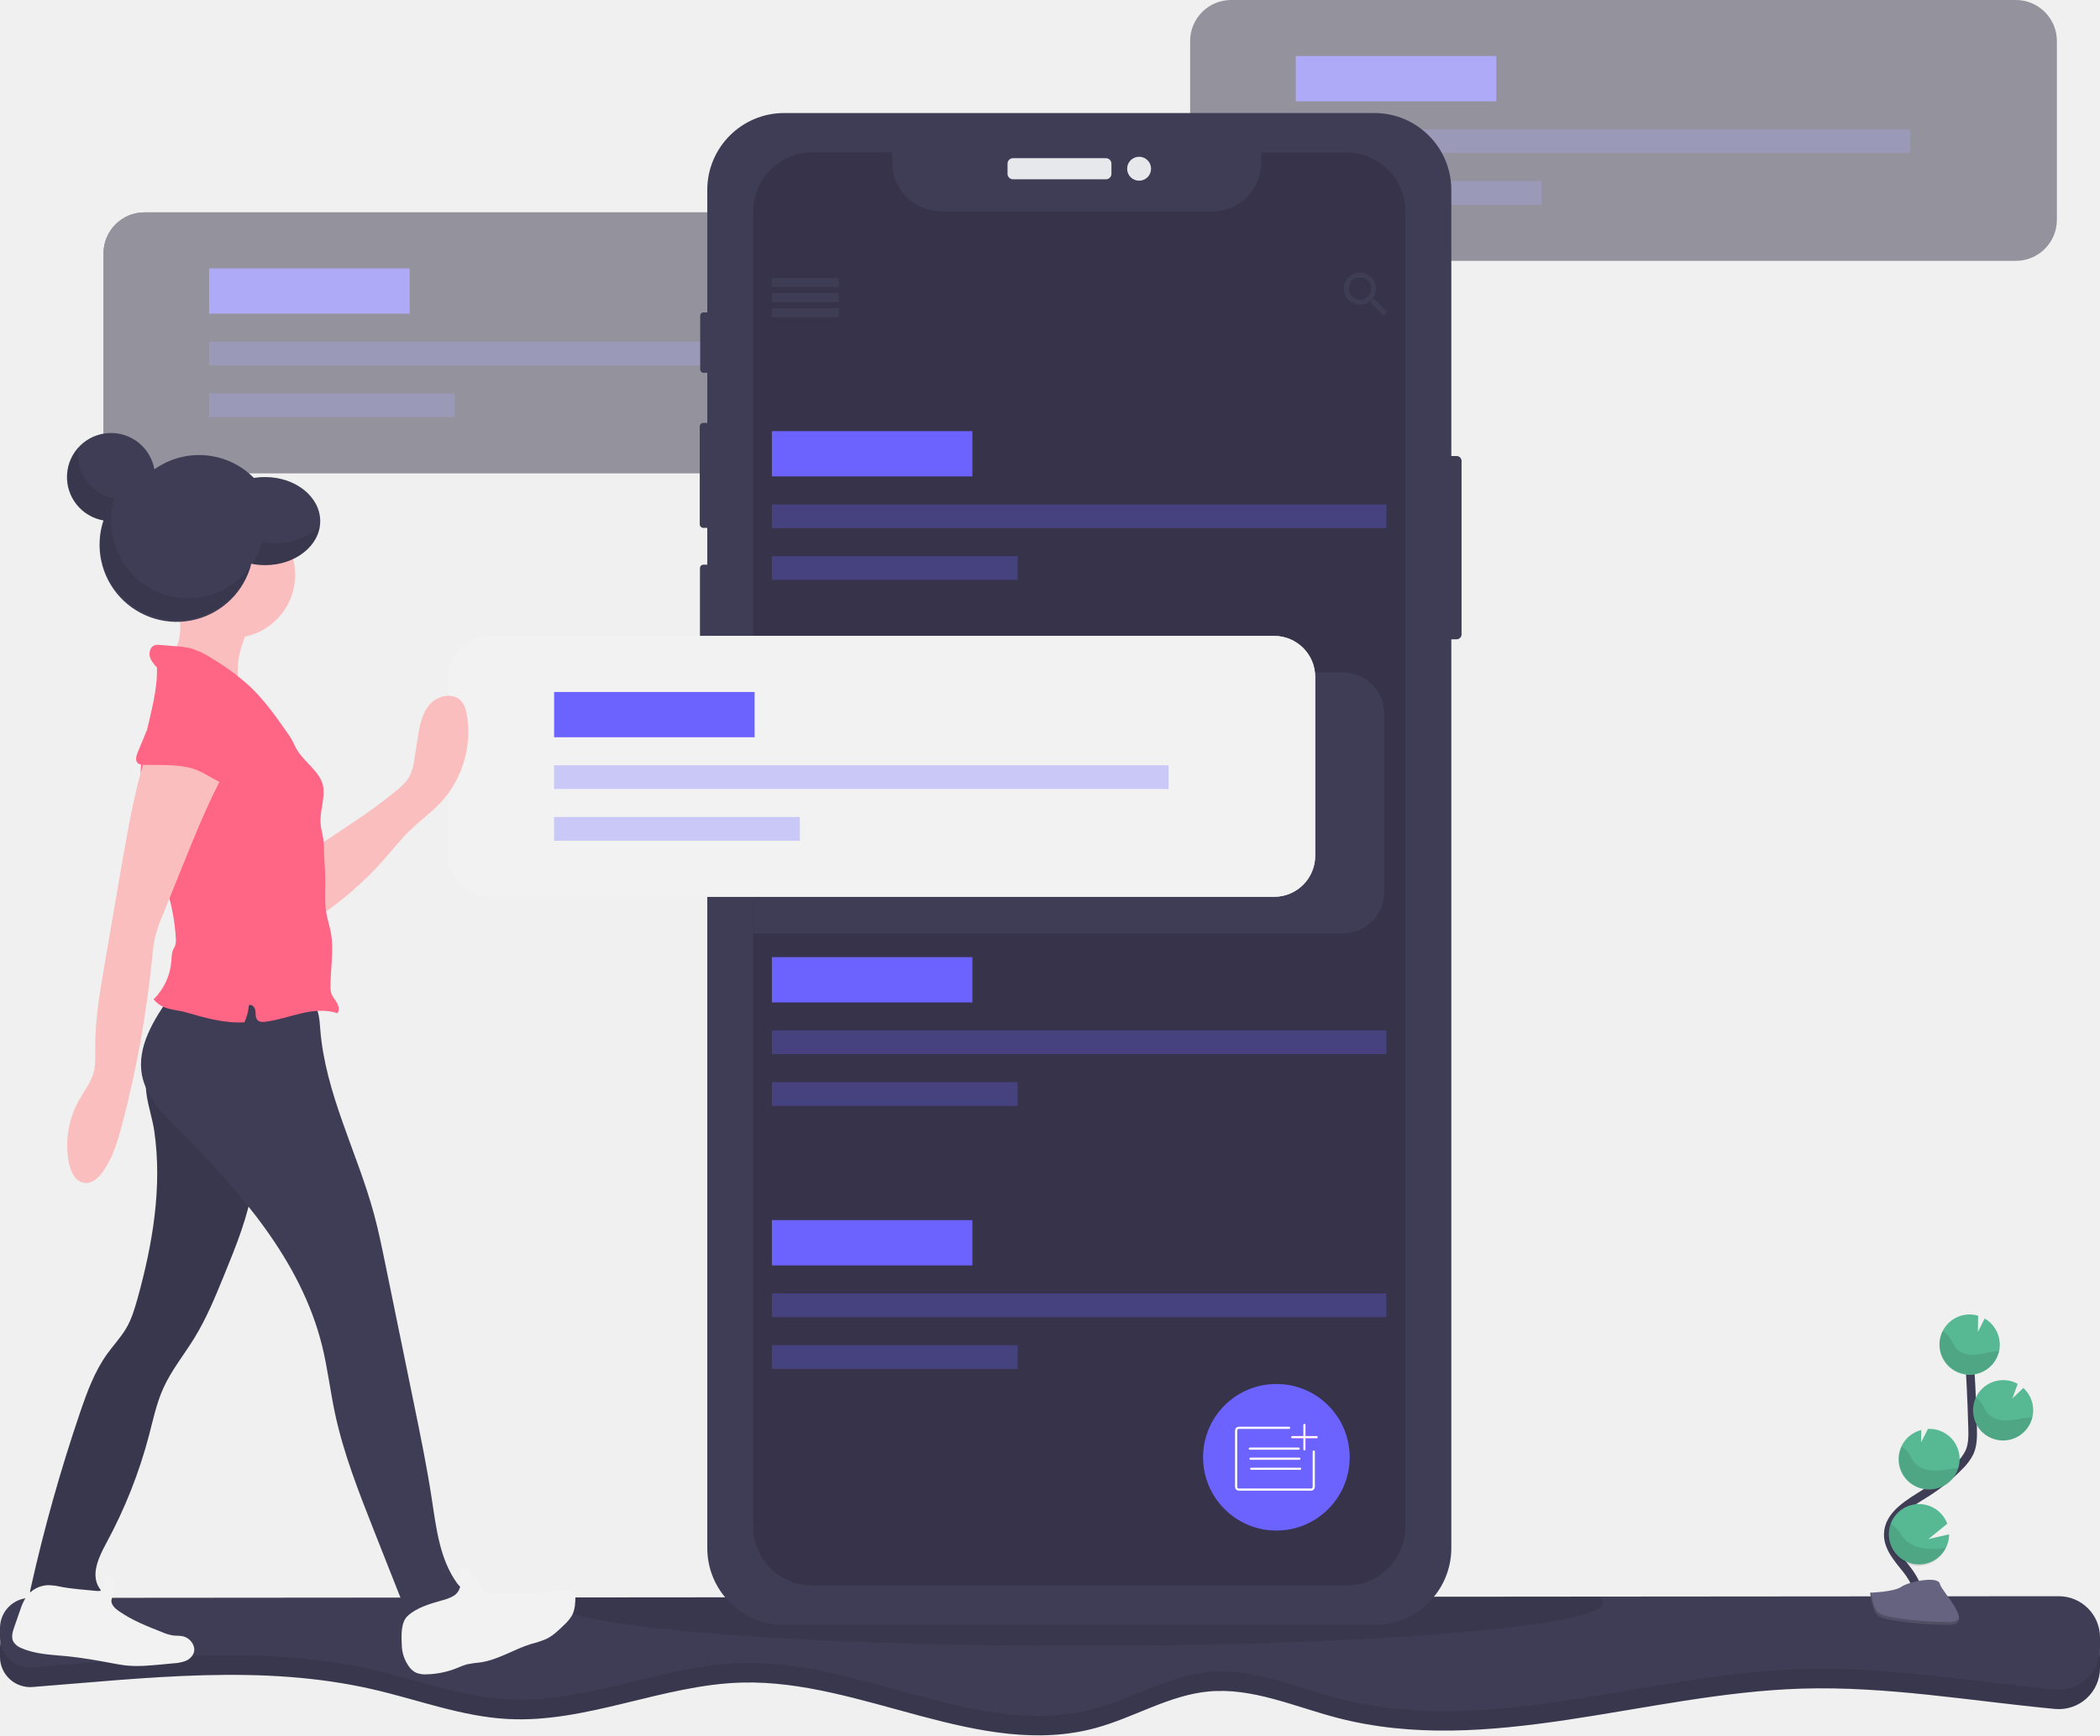
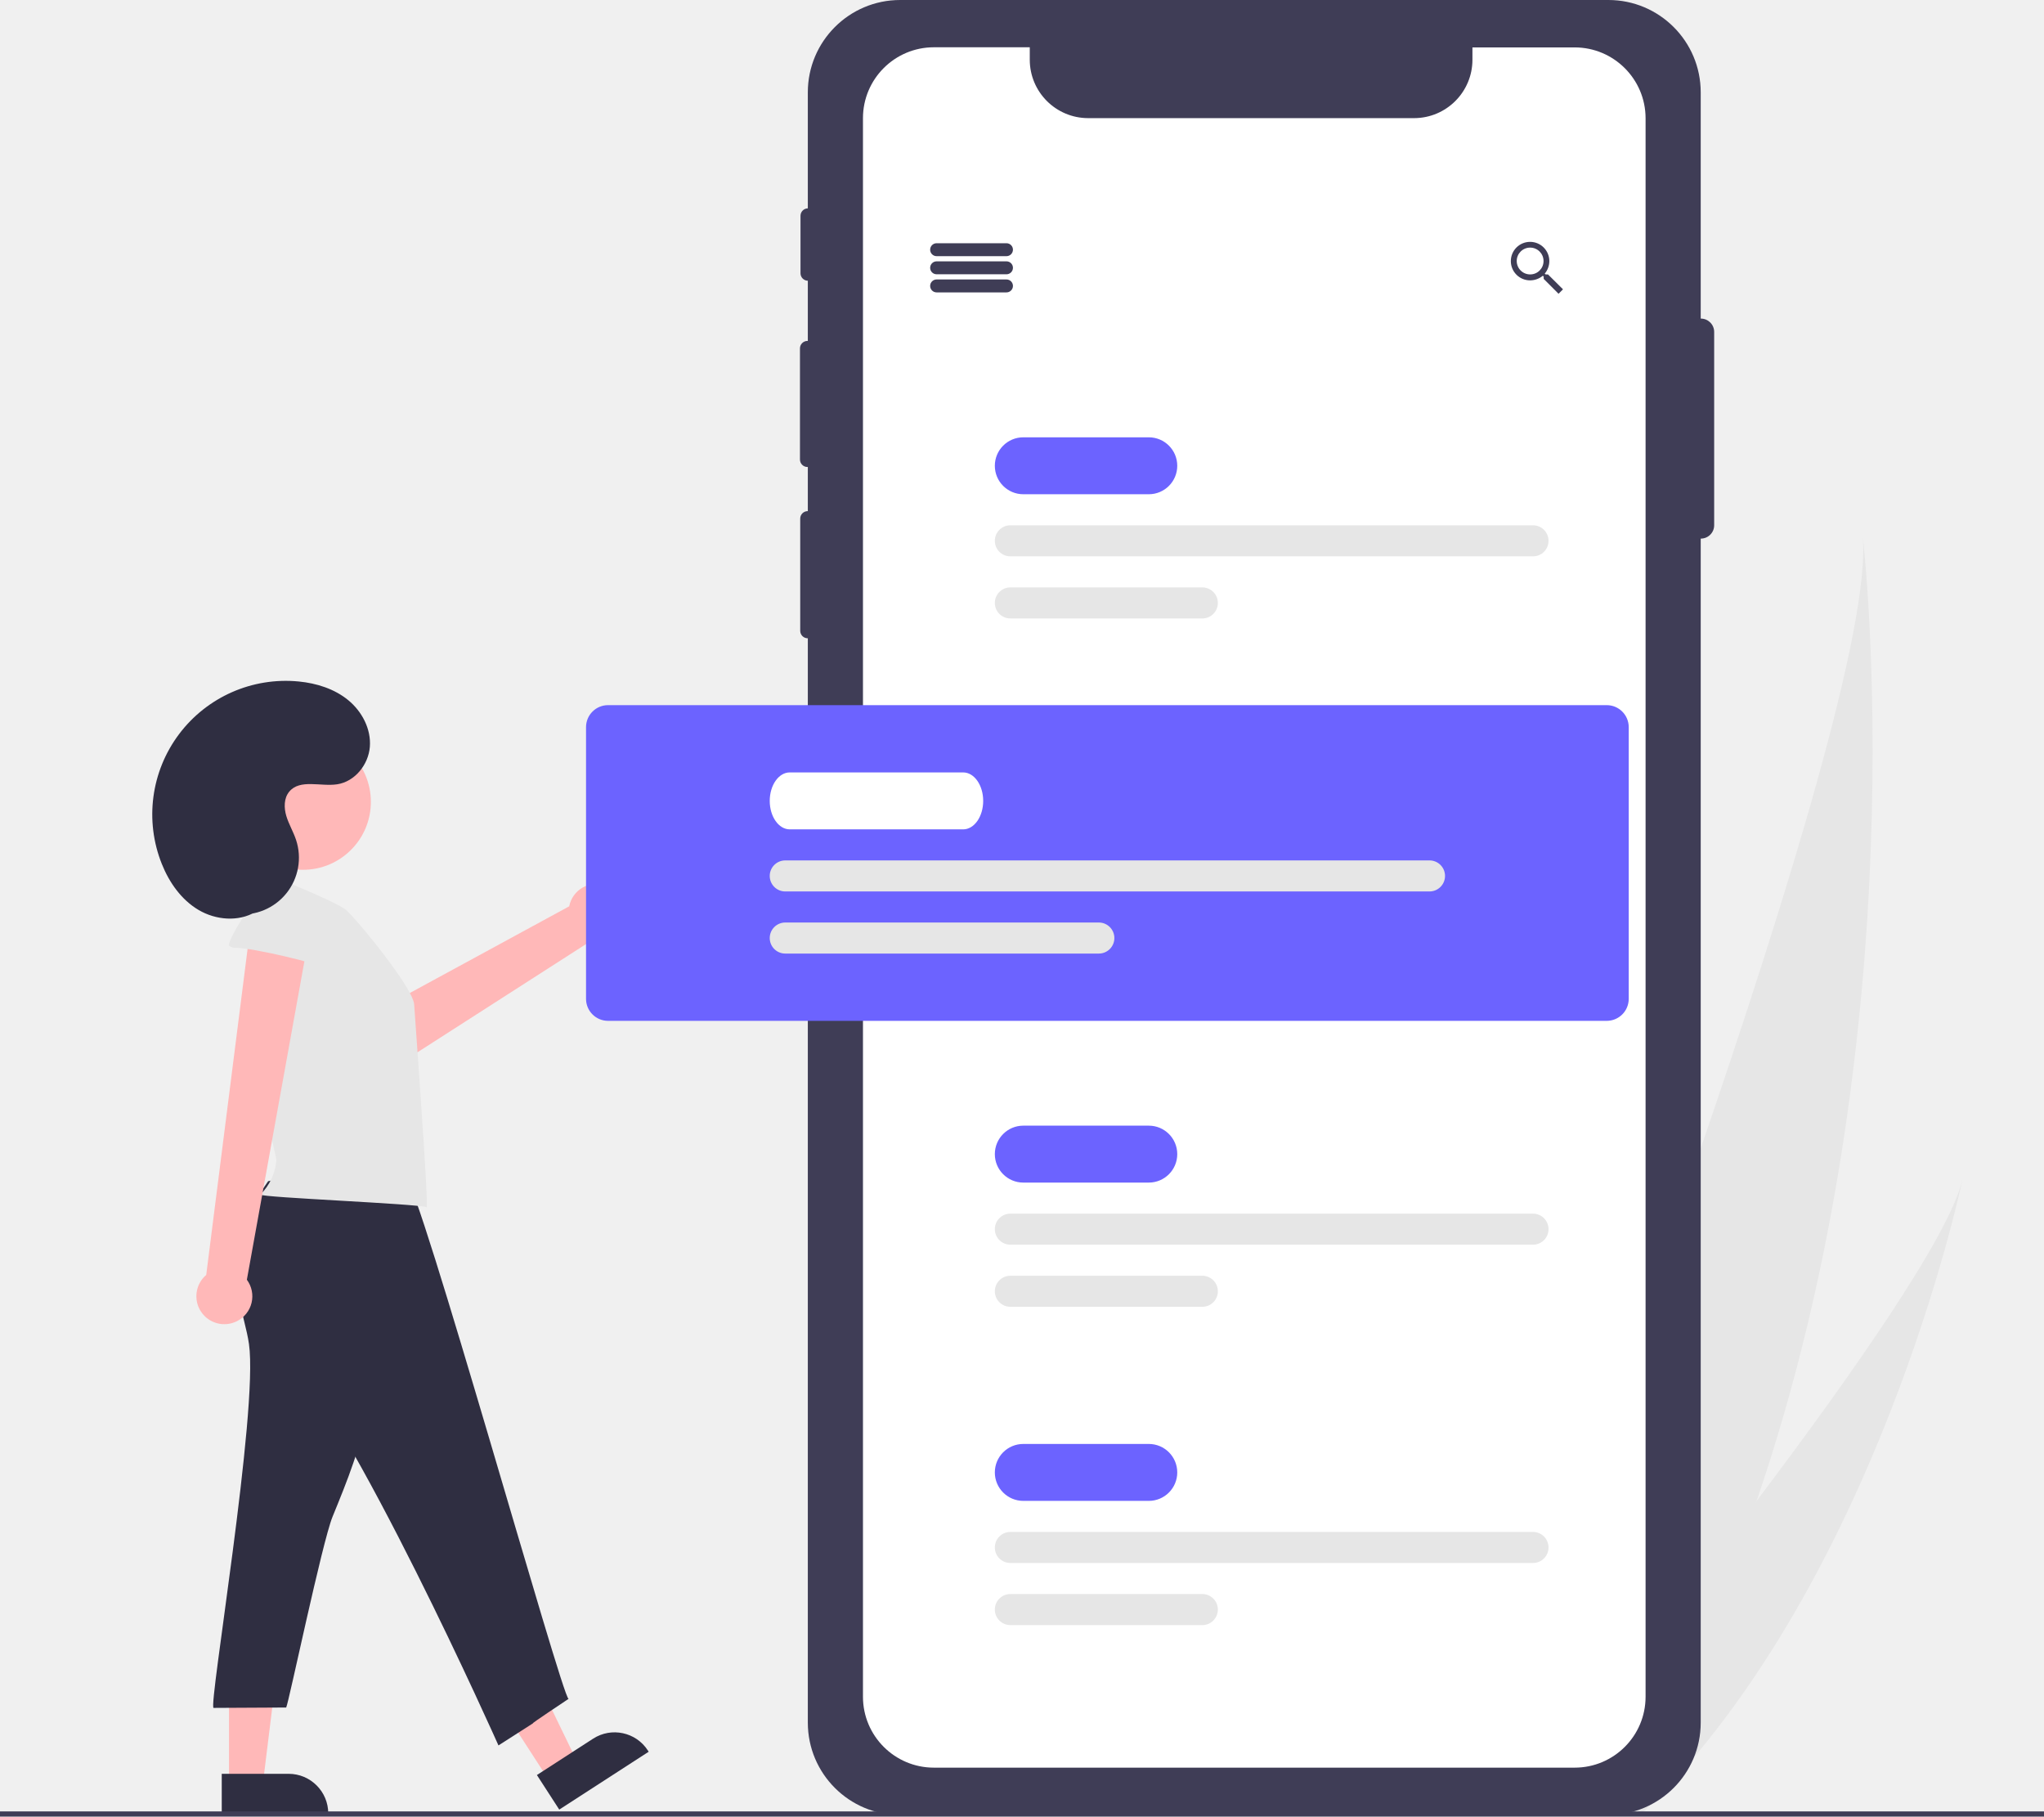
- <svg xmlns="http://www.w3.org/2000/svg" id="ada6f7ae-8394-4767-8700-18704e9e9034" data-name="Layer 1" width="974" height="805.02" viewBox="0 0 974 805.02">
-   <path d="M1087,816.24v5a19.11,19.11,0,0,1-20.91,19c-39.15-3.72-78.12-10.64-117.4-9.43-72.42,2.21-145.44,31.83-215.54,13.53-19.77-5.16-39.32-14.13-59.66-12.2-18.25,1.73-34.49,12.05-52.17,16.89C567.55,863.79,512.8,826.49,457.06,828c-36.74,1-71.92,18.89-108.62,16.9-21.27-1.14-41.53-8.92-62.28-13.71-51.66-11.94-104.86-5.27-158.09-1.13A14,14,0,0,1,113,816.13v-4.28a14,14,0,0,1,14-14l940.92-.76A19.11,19.11,0,0,1,1087,816.24Z" transform="translate(-113 -47.49)" fill="#3f3d56" />
-   <path d="M1087,816.24v5a19.11,19.11,0,0,1-20.91,19c-39.15-3.72-78.12-10.64-117.4-9.43-72.42,2.21-145.44,31.83-215.54,13.53-19.77-5.16-39.32-14.13-59.66-12.2-18.25,1.73-34.49,12.05-52.17,16.89C567.55,863.79,512.8,826.49,457.06,828c-36.74,1-71.92,18.89-108.62,16.9-21.27-1.14-41.53-8.92-62.28-13.71-51.66-11.94-104.86-5.27-158.09-1.13A14,14,0,0,1,113,816.13v-4.28a14,14,0,0,1,14-14l940.92-.76A19.11,19.11,0,0,1,1087,816.24Z" transform="translate(-113 -47.49)" opacity="0.1" />
-   <path d="M1087,807.1v5a20.39,20.39,0,0,1-.11,2.08,19.11,19.11,0,0,1-20.8,17c-39.15-3.73-78.12-10.65-117.4-9.44-72.42,2.22-145.44,31.84-215.54,13.53-19.77-5.16-39.32-14.13-59.66-12.2-18.25,1.73-34.49,12.05-52.17,16.9-53.77,14.72-108.52-22.58-164.26-21.08-36.74,1-71.92,18.89-108.62,16.91-21.27-1.15-41.53-8.92-62.28-13.72-51.65-11.93-104.86-5.26-158.09-1.12a14,14,0,0,1-14.86-11.5A13.7,13.7,0,0,1,113,807v-4.28a14,14,0,0,1,14-14l235.83-.19,481.81-.4,223.28-.18A19.11,19.11,0,0,1,1087,807.1Z" transform="translate(-113 -47.49)" fill="#3f3d56" />
-   <path d="M856.59,791c0,2.21-4.36,4.33-12.4,6.32C812,805.27,721,811,613.59,811c-105.67,0-195.58-5.55-229-13.31-9-2.09-14-4.34-14-6.69,0-.82.6-1.63,1.78-2.43l481.81-.4C855.77,789.1,856.59,790,856.59,791Z" transform="translate(-113 -47.49)" opacity="0.1" />
-   <g opacity="0.5">
-     <rect x="552" width="402" height="121" rx="19.03" fill="#36334a" />
-     <rect x="601" y="26" width="93" height="21" fill="#6c63ff" />
-     <rect x="601" y="60" width="285" height="11" fill="#6c63ff" opacity="0.3" />
-     <rect x="601" y="84" width="114" height="11" fill="#6c63ff" opacity="0.3" />
-   </g>
-   <g opacity="0.5">
-     <rect x="48" y="98.51" width="402" height="121" rx="19.03" fill="#36334a" />
-     <rect x="97" y="124.51" width="93" height="21" fill="#36334a" />
-     <rect x="97" y="158.51" width="285" height="11" fill="#36334a" />
-     <rect x="97" y="182.51" width="114" height="11" fill="#36334a" />
-     <rect x="48" y="98.51" width="402" height="121" rx="19.03" fill="#36334a" />
-     <rect x="97" y="124.51" width="93" height="21" fill="#6c63ff" />
-     <rect x="97" y="158.51" width="285" height="11" fill="#6c63ff" opacity="0.3" />
-     <rect x="97" y="182.51" width="114" height="11" fill="#6c63ff" opacity="0.3" />
-   </g>
-   <rect x="667.58" y="211.54" width="10.31" height="85.02" rx="2.29" fill="#3f3d56" />
-   <rect x="324.76" y="144.93" width="5.79" height="27.99" rx="1.5" fill="#3f3d56" />
-   <rect x="324.55" y="196.17" width="6.52" height="48.72" rx="1.69" fill="#3f3d56" />
-   <rect x="324.65" y="261.94" width="6.21" height="49.14" rx="1.61" fill="#3f3d56" />
-   <rect x="328.04" y="52.43" width="345.1" height="701.37" rx="35.69" fill="#3f3d56" />
-   <rect x="467.3" y="73.38" width="48.19" height="9.79" rx="2.54" fill="#e6e8ec" />
-   <circle cx="528.33" cy="78.27" r="5.55" fill="#e6e8ec" />
-   <path d="M764.83,145.6v610A27.41,27.41,0,0,1,737.42,783H489.76a27.41,27.41,0,0,1-27.41-27.4v-610a27.41,27.41,0,0,1,27.41-27.41h37.06V123a22.58,22.58,0,0,0,22.57,22.57h126A22.57,22.57,0,0,0,697.91,123v-4.76h39.51A27.41,27.41,0,0,1,764.83,145.6Z" transform="translate(-113 -47.49)" fill="#36334a" />
-   <rect x="358" y="129" width="31" height="4" fill="#3f3d56" />
-   <rect x="358" y="136" width="31" height="4" fill="#3f3d56" />
-   <rect x="358" y="143" width="31" height="4" fill="#3f3d56" />
-   <rect x="358" y="129" width="31" height="4" fill="#3f3d56" />
-   <rect x="358" y="136" width="31" height="4" fill="#3f3d56" />
-   <rect x="358" y="143" width="31" height="4" fill="#3f3d56" />
-   <path d="M750.66,186.49h-.91l-.35-.29a7.61,7.61,0,0,0,1.78-4.89,7.44,7.44,0,1,0-7.4,7.48,7.73,7.73,0,0,0,4.88-1.78l.34.29v.92l5.74,5.75,1.72-1.72Zm-6.88,0a5.18,5.18,0,1,1,5.16-5.18A5.15,5.15,0,0,1,743.78,186.49Z" transform="translate(-113 -47.49)" fill="#3f3d56" />
-   <rect x="358" y="200" width="93" height="21" fill="#6c63ff" />
-   <rect x="358" y="234" width="285" height="11" fill="#6c63ff" opacity="0.3" />
-   <rect x="358" y="258" width="114" height="11" fill="#6c63ff" opacity="0.3" />
-   <rect x="358" y="444" width="93" height="21" fill="#6c63ff" />
-   <rect x="358" y="478" width="285" height="11" fill="#6c63ff" opacity="0.3" />
-   <rect x="358" y="502" width="114" height="11" fill="#6c63ff" opacity="0.3" />
-   <rect x="358" y="566" width="93" height="21" fill="#6c63ff" />
-   <rect x="358" y="600" width="285" height="11" fill="#6c63ff" opacity="0.3" />
-   <rect x="358" y="624" width="114" height="11" fill="#6c63ff" opacity="0.3" />
-   <circle cx="592" cy="676" r="34" fill="#6c63ff" />
-   <path d="M722.33,720.81v16.43a1.25,1.25,0,0,1-1.25,1.25h-33.5a1.25,1.25,0,0,1-1.25-1.25V711.07a1.25,1.25,0,0,1,1.25-1.25h23.31" transform="translate(-113 -47.49)" fill="none" stroke="#fff" stroke-linecap="round" stroke-miterlimit="10" />
-   <line x1="579.67" y1="672" x2="602.33" y2="672" fill="none" stroke="#fff" stroke-linecap="round" stroke-miterlimit="10" />
-   <line x1="580" y1="676.67" x2="602.67" y2="676.67" fill="none" stroke="#fff" stroke-linecap="round" stroke-miterlimit="10" />
-   <line x1="580.33" y1="681.33" x2="603" y2="681.33" fill="none" stroke="#fff" stroke-linecap="round" stroke-miterlimit="10" />
-   <line x1="605" y1="661" x2="605" y2="672.33" fill="none" stroke="#f0f" stroke-miterlimit="10" />
-   <line x1="610.67" y1="666.67" x2="599.33" y2="666.67" fill="none" stroke="#f0f" stroke-miterlimit="10" />
-   <line x1="605" y1="661" x2="605" y2="672.33" fill="none" stroke="#fff" stroke-linecap="round" stroke-miterlimit="10" />
-   <line x1="610.67" y1="666.67" x2="599.33" y2="666.67" fill="none" stroke="#fff" stroke-linecap="round" stroke-miterlimit="10" />
-   <path d="M1001.6,792.66c3-5.51-.4-12.27-4.29-17.18s-8.61-10-8.51-16.29c.15-9,9.7-14.31,17.33-19.09a84,84,0,0,0,15.56-12.51,22.8,22.8,0,0,0,4.78-6.4c1.58-3.52,1.54-7.52,1.44-11.37q-.51-19.26-1.91-38.49" transform="translate(-113 -47.49)" fill="none" stroke="#3f3d56" stroke-miterlimit="10" stroke-width="4" />
-   <path d="M1040.51,670.63a14,14,0,0,0-7-11.5l-3.14,6.22.1-7.53a14.22,14.22,0,0,0-4.63-.56,14,14,0,1,0,14.68,13.37Z" transform="translate(-113 -47.49)" fill="#57b894" />
-   <path d="M1015.48,765.62a14,14,0,1,1,.68-11.3l-8.77,7.13,9.65-2.23A14,14,0,0,1,1015.48,765.62Z" transform="translate(-113 -47.49)" fill="#57b894" />
-   <path d="M1008.55,738.37a14,14,0,0,1-4.45-27.53l-.08,5.78,3.18-6.29h0a14,14,0,0,1,14.67,13.36,13.84,13.84,0,0,1-.6,4.79A14,14,0,0,1,1008.55,738.37Z" transform="translate(-113 -47.49)" fill="#57b894" />
-   <path d="M1042.62,715.7a14,14,0,1,1,6.21-26.27l-2.48,6.8,5.1-4.9A14,14,0,0,1,1056,701a13.79,13.79,0,0,1-.35,3.87A14,14,0,0,1,1042.62,715.7Z" transform="translate(-113 -47.49)" fill="#57b894" />
-   <path d="M1038.62,674.37c-3.24.35-6.39,1.36-9.64,1.56s-6.82-.57-8.88-3.1c-1.1-1.36-1.66-3.08-2.59-4.57a10,10,0,0,0-3.54-3.33,14,14,0,1,0,26.24,9.32Q1039.42,674.28,1038.62,674.37Z" transform="translate(-113 -47.49)" opacity="0.1" />
-   <path d="M1042.62,715.7a14,14,0,0,1-13.35-20,10.37,10.37,0,0,1,2.82,2.82c1,1.51,1.61,3.26,2.78,4.64,2.19,2.57,5.92,3.41,9.31,3.26s6.66-1.12,10-1.43c.47,0,.94-.07,1.42-.08A14,14,0,0,1,1042.62,715.7Z" transform="translate(-113 -47.49)" opacity="0.1" />
-   <path d="M1008.55,738.37a14,14,0,0,1-13.46-19.76,11.48,11.48,0,0,1,3,2.85c1.09,1.54,1.77,3.32,3.05,4.74,2.37,2.63,6.35,3.56,9.93,3.48s6.83-.93,10.28-1.2A14,14,0,0,1,1008.55,738.37Z" transform="translate(-113 -47.49)" opacity="0.1" />
-   <path d="M1015.48,765.62a14,14,0,0,1-25.59-11.45,13.84,13.84,0,0,1,3.08,2.75c1.34,1.62,2.22,3.47,3.76,5,2.87,2.82,7.5,4,11.63,4.09A60,60,0,0,0,1015.48,765.62Z" transform="translate(-113 -47.49)" opacity="0.1" />
-   <path d="M980.43,786.31s11.08-.34,14.42-2.72,17-5.21,17.86-1.4,16.65,19,4.15,19.06-29.06-1.94-32.4-4S980.43,786.31,980.43,786.31Z" transform="translate(-113 -47.49)" fill="#656380" />
-   <path d="M1017.08,799.93c-12.51.1-29.06-1.95-32.39-4-2.54-1.55-3.55-7.09-3.89-9.65h-.37s.7,8.94,4,11,19.89,4.07,32.4,4c3.61,0,4.85-1.31,4.78-3.21C1021.14,799.19,1019.77,799.9,1017.08,799.93Z" transform="translate(-113 -47.49)" opacity="0.2" />
-   <path d="M755,378.52v82.94a19,19,0,0,1-19,19H462.35v-121H736A19,19,0,0,1,755,378.52Z" transform="translate(-113 -47.49)" fill="#3f3d56" />
-   <rect x="208" y="295" width="402" height="121" rx="19.03" fill="#f2f2f2" />
-   <rect x="208" y="295" width="402" height="121" rx="19.03" fill="#f2f2f2" />
-   <rect x="257" y="321" width="93" height="21" fill="#6c63ff" />
-   <rect x="257" y="355" width="285" height="11" fill="#6c63ff" opacity="0.3" />
-   <rect x="257" y="379" width="114" height="11" fill="#6c63ff" opacity="0.3" />
-   <circle cx="92.34" cy="246.84" r="35.75" fill="#3f3d56" />
-   <path d="M184.6,572.43c3.69,25.89-.81,52.29-7.82,77.48-1.31,4.69-2.72,9.42-5.17,13.63s-5.86,7.83-8.74,11.79c-6,8.26-9.52,18-12.81,27.64a779.65,779.65,0,0,0-22.82,81.32,5.57,5.57,0,0,0,0,3.47c.87,2,3.51,2.26,5.68,2.25l28.06-.15c1-1.92-.85-4-2-5.84-4-6.22-.16-14.3,3.37-20.81a223.74,223.74,0,0,0,19.78-50c1.92-7.33,3.48-14.82,6.6-21.73,3.77-8.38,9.68-15.59,14.48-23.43,5.58-9.11,9.65-19,13.69-28.93,5.64-13.78,11.33-27.73,13.55-42.45,2.09-13.82,1.06-27.9-.3-41.81a2.64,2.64,0,0,0-3.06-3l-37.65-1.94c-7.76-.4-9.6-2.1-8.42,5.52C181.84,561.13,183.78,566.67,184.6,572.43Z" transform="translate(-113 -47.49)" fill="#3f3d56" />
-   <path d="M184.6,572.43c3.69,25.89-.81,52.29-7.82,77.48-1.31,4.69-2.72,9.42-5.17,13.63s-5.86,7.83-8.74,11.79c-6,8.26-9.52,18-12.81,27.64a779.65,779.65,0,0,0-22.82,81.32,5.57,5.57,0,0,0,0,3.47c.87,2,3.51,2.26,5.68,2.25l28.06-.15c1-1.92-.85-4-2-5.84-4-6.22-.16-14.3,3.37-20.81a223.74,223.74,0,0,0,19.78-50c1.92-7.33,3.48-14.82,6.6-21.73,3.77-8.38,9.68-15.59,14.48-23.43,5.58-9.11,9.65-19,13.69-28.93,5.64-13.78,11.33-27.73,13.55-42.45,2.09-13.82,1.06-27.9-.3-41.81a2.64,2.64,0,0,0-3.06-3l-37.65-1.94c-7.76-.4-9.6-2.1-8.42,5.52C181.84,561.13,183.78,566.67,184.6,572.43Z" transform="translate(-113 -47.49)" opacity="0.1" />
-   <path d="M192,509.48c-7.65,11-15.67,23.66-13.13,36.83,1.93,10,9.55,17.75,16.74,25,28.74,28.86,57,60.92,66.78,100.47,2.52,10.22,3.74,20.71,5.91,31,3.94,18.7,11,36.58,18,54.35l18.72,47.38a28.36,28.36,0,0,0,27.1-18c-2.46-.19-5.67-2.57-7.11-4.57-8-11.07-9.64-25.31-11.69-38.81-2.27-14.92-5.3-29.72-8.34-44.51L291.58,633.2c-1.55-7.55-3.1-15.11-5.12-22.54-7.82-28.83-22.64-56-24.93-85.81-.34-4.38-.55-9.19-3.52-12.44-3.12-3.43-8.24-4-12.87-4.27C226.41,506.9,210.25,505.07,192,509.48Z" transform="translate(-113 -47.49)" fill="#3f3d56" />
-   <path d="M141.47,783.62a29.86,29.86,0,0,0-6.22-.8,12.92,12.92,0,0,0-10.16,5.55,25.25,25.25,0,0,0-2.73,6l-2.71,7.78c-.8,2.28-1.58,4.91-.39,7A7.42,7.42,0,0,0,122.9,812c6.56,2.92,13.95,3.08,21.1,3.78,6.94.68,13.82,1.9,20.67,3.19,2.36.44,4.71.89,7.1,1.13,5.34.54,10.72,0,16.06-.48l5.51-.53a19.84,19.84,0,0,0,5.42-1,6.83,6.83,0,0,0,4-3.59c1.36-3.37-1.56-7.36-5.13-8-1.45-.29-2.95-.16-4.42-.35a20.88,20.88,0,0,1-4.84-1.45c-7.05-2.77-14.17-5.57-20.37-9.93-1.72-1.21-3.52-2.9-3.33-5a10.19,10.19,0,0,1,.89-2.59,9.46,9.46,0,0,0,.08-6.69c-.34-.92-1-1.89-1.93-2-2.64-.32-2.32,3.53-2.71,5-.53,2-1.49,2.18-3.37,2C152.23,784.91,146.83,784.64,141.47,783.62Z" transform="translate(-113 -47.49)" fill="#f2f2f2" />
-   <path d="M299.34,810.45a17.65,17.65,0,0,0,3.82,10.75,8.36,8.36,0,0,0,2.72,2.19,10.92,10.92,0,0,0,4.95.79,40.05,40.05,0,0,0,13.89-2.81,39.7,39.7,0,0,1,4.8-1.81,53.88,53.88,0,0,1,6.24-.9c8.27-1.19,15.53-6.07,23.52-8.54a49.45,49.45,0,0,0,7-2.3c3.16-1.49,5.72-4,8.23-6.43a19.89,19.89,0,0,0,3.78-4.52c1.47-2.74,1.56-6,1.62-9.1a2.59,2.59,0,0,0-.24-1.41,2.1,2.1,0,0,0-.9-.71c-2.43-1.2-5.31-.6-8-.13-9.72,1.73-19.67,1.41-29.54,1.09a4.29,4.29,0,0,1-4.54-2.59l-3.75-6c-1.07-1.72-2.77-3.69-4.71-3.1-1.55.47-2.18,2.37-2.12,4s.56,3.25.25,4.84a6.61,6.61,0,0,1-3.2,4.16,20.44,20.44,0,0,1-5,1.92c-5.52,1.56-11.94,3.33-16.21,7.39C298.86,800.15,299.15,806.6,299.34,810.45Z" transform="translate(-113 -47.49)" fill="#f2f2f2" />
-   <path d="M297.4,413.75a23.17,23.17,0,0,0,5.46-5.94,24.21,24.21,0,0,0,2.33-8.21l1.57-9.92c.87-5.47,1.89-11.26,5.54-15.43s10.92-5.66,14.63-1.54c1.62,1.79,2.26,4.25,2.66,6.64a48.34,48.34,0,0,1-11.82,40c-4.49,4.92-10,8.83-14.75,13.48-4.14,4-7.73,8.59-11.55,12.94A159.42,159.42,0,0,1,260,473.27c.14-7.44,1.09-15.42,0-22.81-.81-5.34-3-8.22,2.17-11.71C274.17,430.59,286.28,423.21,297.4,413.75Z" transform="translate(-113 -47.49)" fill="#fbbebe" />
-   <path d="M196.56,340.57c-.39,5.32-2.6,10.76-7,13.83q18.69,6.54,36.87,14.42c-2.34-2.25-3.05-5.7-3.16-8.94-.31-8.47,2.62-16.8,6.9-24.1a5.85,5.85,0,0,0,1.13-3.18c-.14-2.36-2.94-3.45-5.24-4a128.86,128.86,0,0,0-23.92-3.47c-3.45-.11-7.54-1.2-6.76,3.19C196.12,332.42,196.87,336.42,196.56,340.57Z" transform="translate(-113 -47.49)" fill="#fbbebe" />
-   <circle cx="107.66" cy="266.7" r="29.23" fill="#fbbebe" />
-   <path d="M249.6,393.14a35.36,35.36,0,0,0-3.71-6.22c-5.3-7.61-10.74-15.21-17.54-21.51a109.19,109.19,0,0,0-16.65-12.23,37.79,37.79,0,0,0-10.42-5,40.77,40.77,0,0,0-6.69-.91l-7.59-.62a6.21,6.21,0,0,0-2,.06c-2.06.52-3,3.08-2.56,5.15s2,3.75,3.38,5.32c.34,15.49-6.55,30.77-7.48,46.24-1.63,27,14.88,52.21,16.2,79.28a8.55,8.55,0,0,1-.38,3.63c-.22.56-.55,1.07-.8,1.62-.78,1.7-.75,3.63-.89,5.5a27.94,27.94,0,0,1-8.23,17.62,12.23,12.23,0,0,0,4.64,3.54c3.19,1.39,7,1.51,10.39,2.48,8.84,2.58,17.9,5.18,27.09,4.63a23.9,23.9,0,0,0,2.09-7.87c1.3-.81,2.8.92,3,2.44s-.09,3.29,1,4.39,2.47.93,3.8.76c5.61-.71,11-2.6,16.5-3.87s11.38-1.88,16.73-.06c1.08-1.37.62-3.4-.26-4.9s-2.13-2.82-2.63-4.49a10.08,10.08,0,0,1-.32-2.95c0-8.55,1.76-17.19.09-25.58-.49-2.46-1.27-4.86-1.77-7.33-1-4.79-.85-9.73-.72-14.62s-.46-10.18-.56-15.14a48.29,48.29,0,0,0-.4-6.13c-.34-2.13-1-4.21-1.18-6.36-.54-5.46,1.66-10.88,1.33-16.36C262.51,405.33,252.84,400.81,249.6,393.14Z" transform="translate(-113 -47.49)" fill="#ff6584" />
-   <path d="M183.63,389.22c-7.08,18.78-10.54,38.7-14,58.48l-8,46.46c-2.27,13.13-4.55,26.34-4.46,39.66,0,3.74.24,7.55-.74,11.16-1.28,4.74-4.46,8.69-6.87,13a42.78,42.78,0,0,0-4.6,28.93c.82,4.15,3.06,8.86,7.27,9.34,3.46.38,6.45-2.37,8.47-5.21,4.64-6.51,6.94-14.37,9-22.11a500.11,500.11,0,0,0,13.87-77.09,75.06,75.06,0,0,1,1.39-9.8,69.54,69.54,0,0,1,3.38-9.76q4.59-11.38,9.19-22.76c7.07-17.53,14.18-35.14,23.89-51.36-9.6-2.76-19.59-6-29.19-8.73C189.46,388.61,186.49,389.1,183.63,389.22Z" transform="translate(-113 -47.49)" fill="#fbbebe" />
-   <path d="M200.27,403.46c-6.72-1.45-13.67-1-20.53-1.17a4.43,4.43,0,0,1-2.76-.72c-1.39-1.19-.8-3.42-.1-5.11l3.32-8a11.64,11.64,0,0,1,2.66-4.42c1.69-1.5,4.07-1.87,6.31-2.14,7.29-.84,14.79-1.12,21.86.85s13.72,6.45,16.88,13.08c1.32,2.76,1.93,6.24.18,8.75-2.6,3.73-8.43,7.9-12.78,5.86C210.1,408,206.11,404.73,200.27,403.46Z" transform="translate(-113 -47.49)" fill="#ff6584" />
-   <path d="M236,268.79a29.52,29.52,0,0,0-16.28,4.69,35.75,35.75,0,0,0-35.1-8.22A20.43,20.43,0,1,0,161,288.91,35.75,35.75,0,1,0,229.57,309a32,32,0,0,0,6.41.65c14.1,0,25.54-9.15,25.54-20.43S250.08,268.79,236,268.79Z" transform="translate(-113 -47.49)" fill="#3f3d56" />
-   <path d="M241.09,299.43a31.1,31.1,0,0,1-6.41-.65A35.57,35.57,0,0,1,230,309.07a32.11,32.11,0,0,0,6,.58c13.18,0,24-8,25.39-18.24C256.7,296.29,249.35,299.43,241.09,299.43Z" transform="translate(-113 -47.49)" opacity="0.1" />
-   <path d="M200.23,325a35.8,35.8,0,0,1-34.18-46.28,20.43,20.43,0,0,1-16.89-20.12,20.09,20.09,0,0,1,.33-3.66,20.43,20.43,0,0,0,11.46,34,35.75,35.75,0,0,0,68.29,21.18A35.68,35.68,0,0,1,200.23,325Z" transform="translate(-113 -47.49)" opacity="0.1" />
+ <svg xmlns="http://www.w3.org/2000/svg" id="b1070cd0-28e6-4fc1-8c45-bef74f8907c5" data-name="Layer 1" width="790" height="701.992" viewBox="0 0 790 701.992">
+   <path d="M883.923,679.037c-13.33,39.042-30.472,78-52.433,115.079-.487.835-.98,1.653-1.478,2.485l-54.368-17.2c.313-.787.655-1.668,1.023-2.629,21.929-56.711,154.233-402.236,148.294-470.362C925.601,311.986,946.298,496.53,883.923,679.037Z" transform="translate(-205 -99.00391)" fill="#e6e6e6" />
+   <path d="M841.979,797.434c-.739.755-1.497,1.505-2.261,2.238l-40.786-12.903c.551-.667,1.194-1.453,1.932-2.342,12.079-14.752,47.991-58.919,83.059-105.39,37.685-49.94,74.402-102.533,79.548-124.144C962.438,559.807,930.255,709.403,841.979,797.434Z" transform="translate(-205 -99.00391)" fill="#e6e6e6" />
+   <path d="M862.367,222.118c-.015,0-.03.004-.045.005v-87.429a35.69,35.69,0,0,0-35.69-35.69h-273.72a35.69,35.69,0,0,0-35.69,35.69v44.821a2.892,2.892,0,0,0-2.83,2.889v22.2a2.891,2.891,0,0,0,2.83,2.888v23.257h-.145a2.895,2.895,0,0,0-2.895,2.895v42.93a2.895,2.895,0,0,0,2.895,2.895h.145v17.05h-.045a2.895,2.895,0,0,0-2.895,2.895v43.35a2.895,2.895,0,0,0,2.895,2.895h.045V764.684a35.69,35.69,0,0,0,35.69,35.69h273.72a35.69,35.69,0,0,0,35.69-35.69V307.134c.015,0,.03.004.045.004a5.155,5.155,0,0,0,5.155-5.155v-74.71A5.155,5.155,0,0,0,862.367,222.118Z" transform="translate(-205 -99.00391)" fill="#3f3d56" />
+   <path d="M841.012,144.684v610a27.41,27.41,0,0,1-27.41,27.4h-247.66a27.41,27.41,0,0,1-27.41-27.4v-610a27.41,27.41,0,0,1,27.41-27.41h37.06v4.81a22.58,22.58,0,0,0,22.57,22.57h126a22.57,22.57,0,0,0,22.52-22.57v-4.76h39.51A27.41,27.41,0,0,1,841.012,144.684Z" transform="translate(-205 -99.00391)" fill="#fff" />
+   <path d="M439.411,441.286a10.743,10.743,0,0,0-14.423,7.958l-88.254,47.988,15.517,17.464,81.96-52.599a10.801,10.801,0,0,0,5.2-20.812Z" transform="translate(-205 -99.00391)" fill="#ffb8b8" />
+   <polygon points="211.903 687.551 222.9 680.438 200.697 634.635 184.466 645.133 211.903 687.551" fill="#ffb8b8" />
+   <path d="M413.533,772.484h41.163a0,0,0,0,1,0,0V788.388a0,0,0,0,1,0,0H428.842a15.309,15.309,0,0,1-15.309-15.309v-.595a0,0,0,0,1,0,0Z" transform="translate(1017.487 1100.959) rotate(147.1041)" fill="#2f2e41" />
+   <polygon points="88.511 689.206 101.608 689.206 107.841 638.688 88.511 638.688 88.511 689.206" fill="#ffb8b8" />
+   <path d="M290.705,784.467h41.163a0,0,0,0,1,0,0v15.904a0,0,0,0,1,0,0H306.014A15.309,15.309,0,0,1,290.705,785.062v-.595A0,0,0,0,1,290.705,784.467Z" transform="translate(417.572 1485.835) rotate(-180)" fill="#2f2e41" />
+   <path d="M594,197.996H567a2.5,2.5,0,0,1,0-5h27a2.5,2.5,0,0,1,0,5Z" transform="translate(-205 -99.00391)" fill="#3f3d56" />
+   <path d="M594,204.996H567a2.5,2.5,0,0,1,0-5h27a2.5,2.5,0,0,1,0,5Z" transform="translate(-205 -99.00391)" fill="#3f3d56" />
+   <path d="M594,211.996H567a2.5,2.5,0,0,1,0-5h27a2.5,2.5,0,0,1,0,5Z" transform="translate(-205 -99.00391)" fill="#3f3d56" />
+   <path d="M803.292,205.046h-.91l-.35-.29a7.61,7.61,0,0,0,1.78-4.89,7.44,7.44,0,1,0-7.4,7.48,7.73,7.73,0,0,0,4.88-1.78l.34.29v.92l5.74,5.75,1.72-1.72Zm-6.88,0a5.18,5.18,0,1,1,5.16-5.2l0.0.02a5.15,5.15,0,0,1-5.12,5.18c-.013 0-.027 0-.04 0Z" transform="translate(-205 -99.00391)" fill="#3f3d56" />
+   <path d="M649.005,289.996H600.5a11,11,0,0,1,0-22h48.505a11,11,0,0,1,0,22Z" transform="translate(-205 -99.00391)" fill="#6c63ff" />
+   <path d="M797.5,313.996h-202a6,6,0,0,1,0-12h202a6,6,0,0,1,0,12Z" transform="translate(-205 -99.00391)" fill="#e6e6e6" />
+   <path d="M669.7,337.996H595.5a6,6,0,0,1,0-12h74.2a6,6,0,0,1,0,12Z" transform="translate(-205 -99.00391)" fill="#e6e6e6" />
+   <path d="M649.005,555.996H600.5a11,11,0,0,1,0-22h48.505a11,11,0,0,1,0,22Z" transform="translate(-205 -99.00391)" fill="#6c63ff" />
+   <path d="M797.5,579.996h-202a6,6,0,0,1,0-12h202a6,6,0,0,1,0,12Z" transform="translate(-205 -99.00391)" fill="#e6e6e6" />
+   <path d="M669.7,603.996H595.5a6,6,0,0,1,0-12h74.2a6,6,0,0,1,0,12Z" transform="translate(-205 -99.00391)" fill="#e6e6e6" />
+   <path d="M649.005,678.996H600.5a11,11,0,0,1,0-22h48.505a11,11,0,0,1,0,22Z" transform="translate(-205 -99.00391)" fill="#6c63ff" />
+   <path d="M797.5,702.996h-202a6,6,0,0,1,0-12h202a6,6,0,0,1,0,12Z" transform="translate(-205 -99.00391)" fill="#e6e6e6" />
+   <path d="M669.7,726.996H595.5a6,6,0,0,1,0-12h74.2a6,6,0,0,1,0,12Z" transform="translate(-205 -99.00391)" fill="#e6e6e6" />
+   <path d="M826,493.496H440a8.51,8.51,0,0,1-8.5-8.5v-105a8.51,8.51,0,0,1,8.5-8.5H826a8.51,8.51,0,0,1,8.5,8.5v105A8.51,8.51,0,0,1,826,493.496Z" transform="translate(-205 -99.00391)" fill="#6c63ff" />
+   <path d="M301.232,618.416c3.69,25.89-15.85,140.59-13.68,140.58l28.06-.15c1-1.92,13.88-63.81,17.92-73.74,5.64-13.78,11.33-27.73,13.55-42.45,2.09-13.82,1.06-27.9-.3-41.81a2.64,2.64,0,0,0-3.06-3l-37.65-1.94c-7.76-.4-9.6-2.1-8.42,5.52C298.472,607.116,300.412,612.656,301.232,618.416Z" transform="translate(-205 -99.00391)" fill="#2f2e41" />
+   <path d="M308.632,555.466c-7.65,11-15.67,23.66-13.13,36.83,1.93,10,9.55,17.75,16.74,25,28.74,28.86,85.41,156.2,85.41,156.2,27.348-17.5-.652.5,27.1-18-2.46-.19-58.35-201.1-62.98-201.37C343.042,552.886,326.882,551.056,308.632,555.466Z" transform="translate(-205 -99.00391)" fill="#2f2e41" />
+   <path d="M338.89,450.767c-3.886-3.465-31.192-14.152-31.192-14.152a4.684,4.684,0,0,0-1.509.045c-1.554.392-2.263,2.323-1.931,3.885s-2.391,27.224-3.093,38.894c-1.23,20.367,10.765,66.503,10.659,67.914a21.076,21.076,0,0,1-6.208,13.292c.934,1.16,60.265,3.485,64.301,4.858.815-1.033-4.594-74.213-4.843-78.347C364.659,480.881,344.02,455.519,338.89,450.767Z" transform="translate(-205 -99.00391)" fill="#e6e6e6" />
+   <path d="M296.573,609.555a10.743,10.743,0,0,0,3.842-16.018l25.033-138.54-23.36-.308-17.384,136.998a10.801,10.801,0,0,0,11.87,17.868Z" transform="translate(-205 -99.00391)" fill="#ffb8b8" />
+   <path d="M296.372,465.276a4.43,4.43,0,0,1-2.76-.72c-1.39-1.19,9.95-19.4,12.19-19.67,7.29-.84,14.79-1.12,21.86.85s13.72,6.45,16.88,13.08c1.32,2.76-8.25,16.65-12.6,14.61C326.732,470.986,303.232,465.446,296.372,465.276Z" transform="translate(-205 -99.00391)" fill="#e6e6e6" />
+   <circle cx="117.102" cy="309.88" r="26.239" fill="#ffb8b8" />
+   <path d="M296.33,452.267A21.925,21.925,0,0,0,319.415,423.542c-1.044-3.139-2.79-6.017-3.746-9.184s-.982-6.912,1.139-9.451c4.15-4.968,12.148-1.843,18.545-2.831,6.817-1.052,12.046-7.592,12.592-14.468s-3.038-13.68-8.373-18.052-12.216-6.524-19.08-7.199a51.594,51.594,0,0,0-52.955,70.495c2.868,7.176,7.552,13.859,14.206,17.789s15.441,4.685,22.073.718" transform="translate(-205 -99.00391)" fill="#2f2e41" />
+   <path d="M577.277,419.496h-67.054c-4.259,0-7.723-4.935-7.723-11s3.465-11,7.723-11H577.277c4.259,0,7.723,4.935,7.723,11S581.535,419.496,577.277,419.496Z" transform="translate(-205 -99.00391)" fill="#fff" />
+   <path d="M757.5,443.496h-249a6,6,0,0,1,0-12h249a6,6,0,0,1,0,12Z" transform="translate(-205 -99.00391)" fill="#e6e6e6" />
+   <path d="M629.7,467.496H508.5a6,6,0,0,1,0-12H629.7a6,6,0,0,1,0,12Z" transform="translate(-205 -99.00391)" fill="#e6e6e6" />
+   <rect y="699.992" width="790" height="2" fill="#3f3d56" />
</svg>
